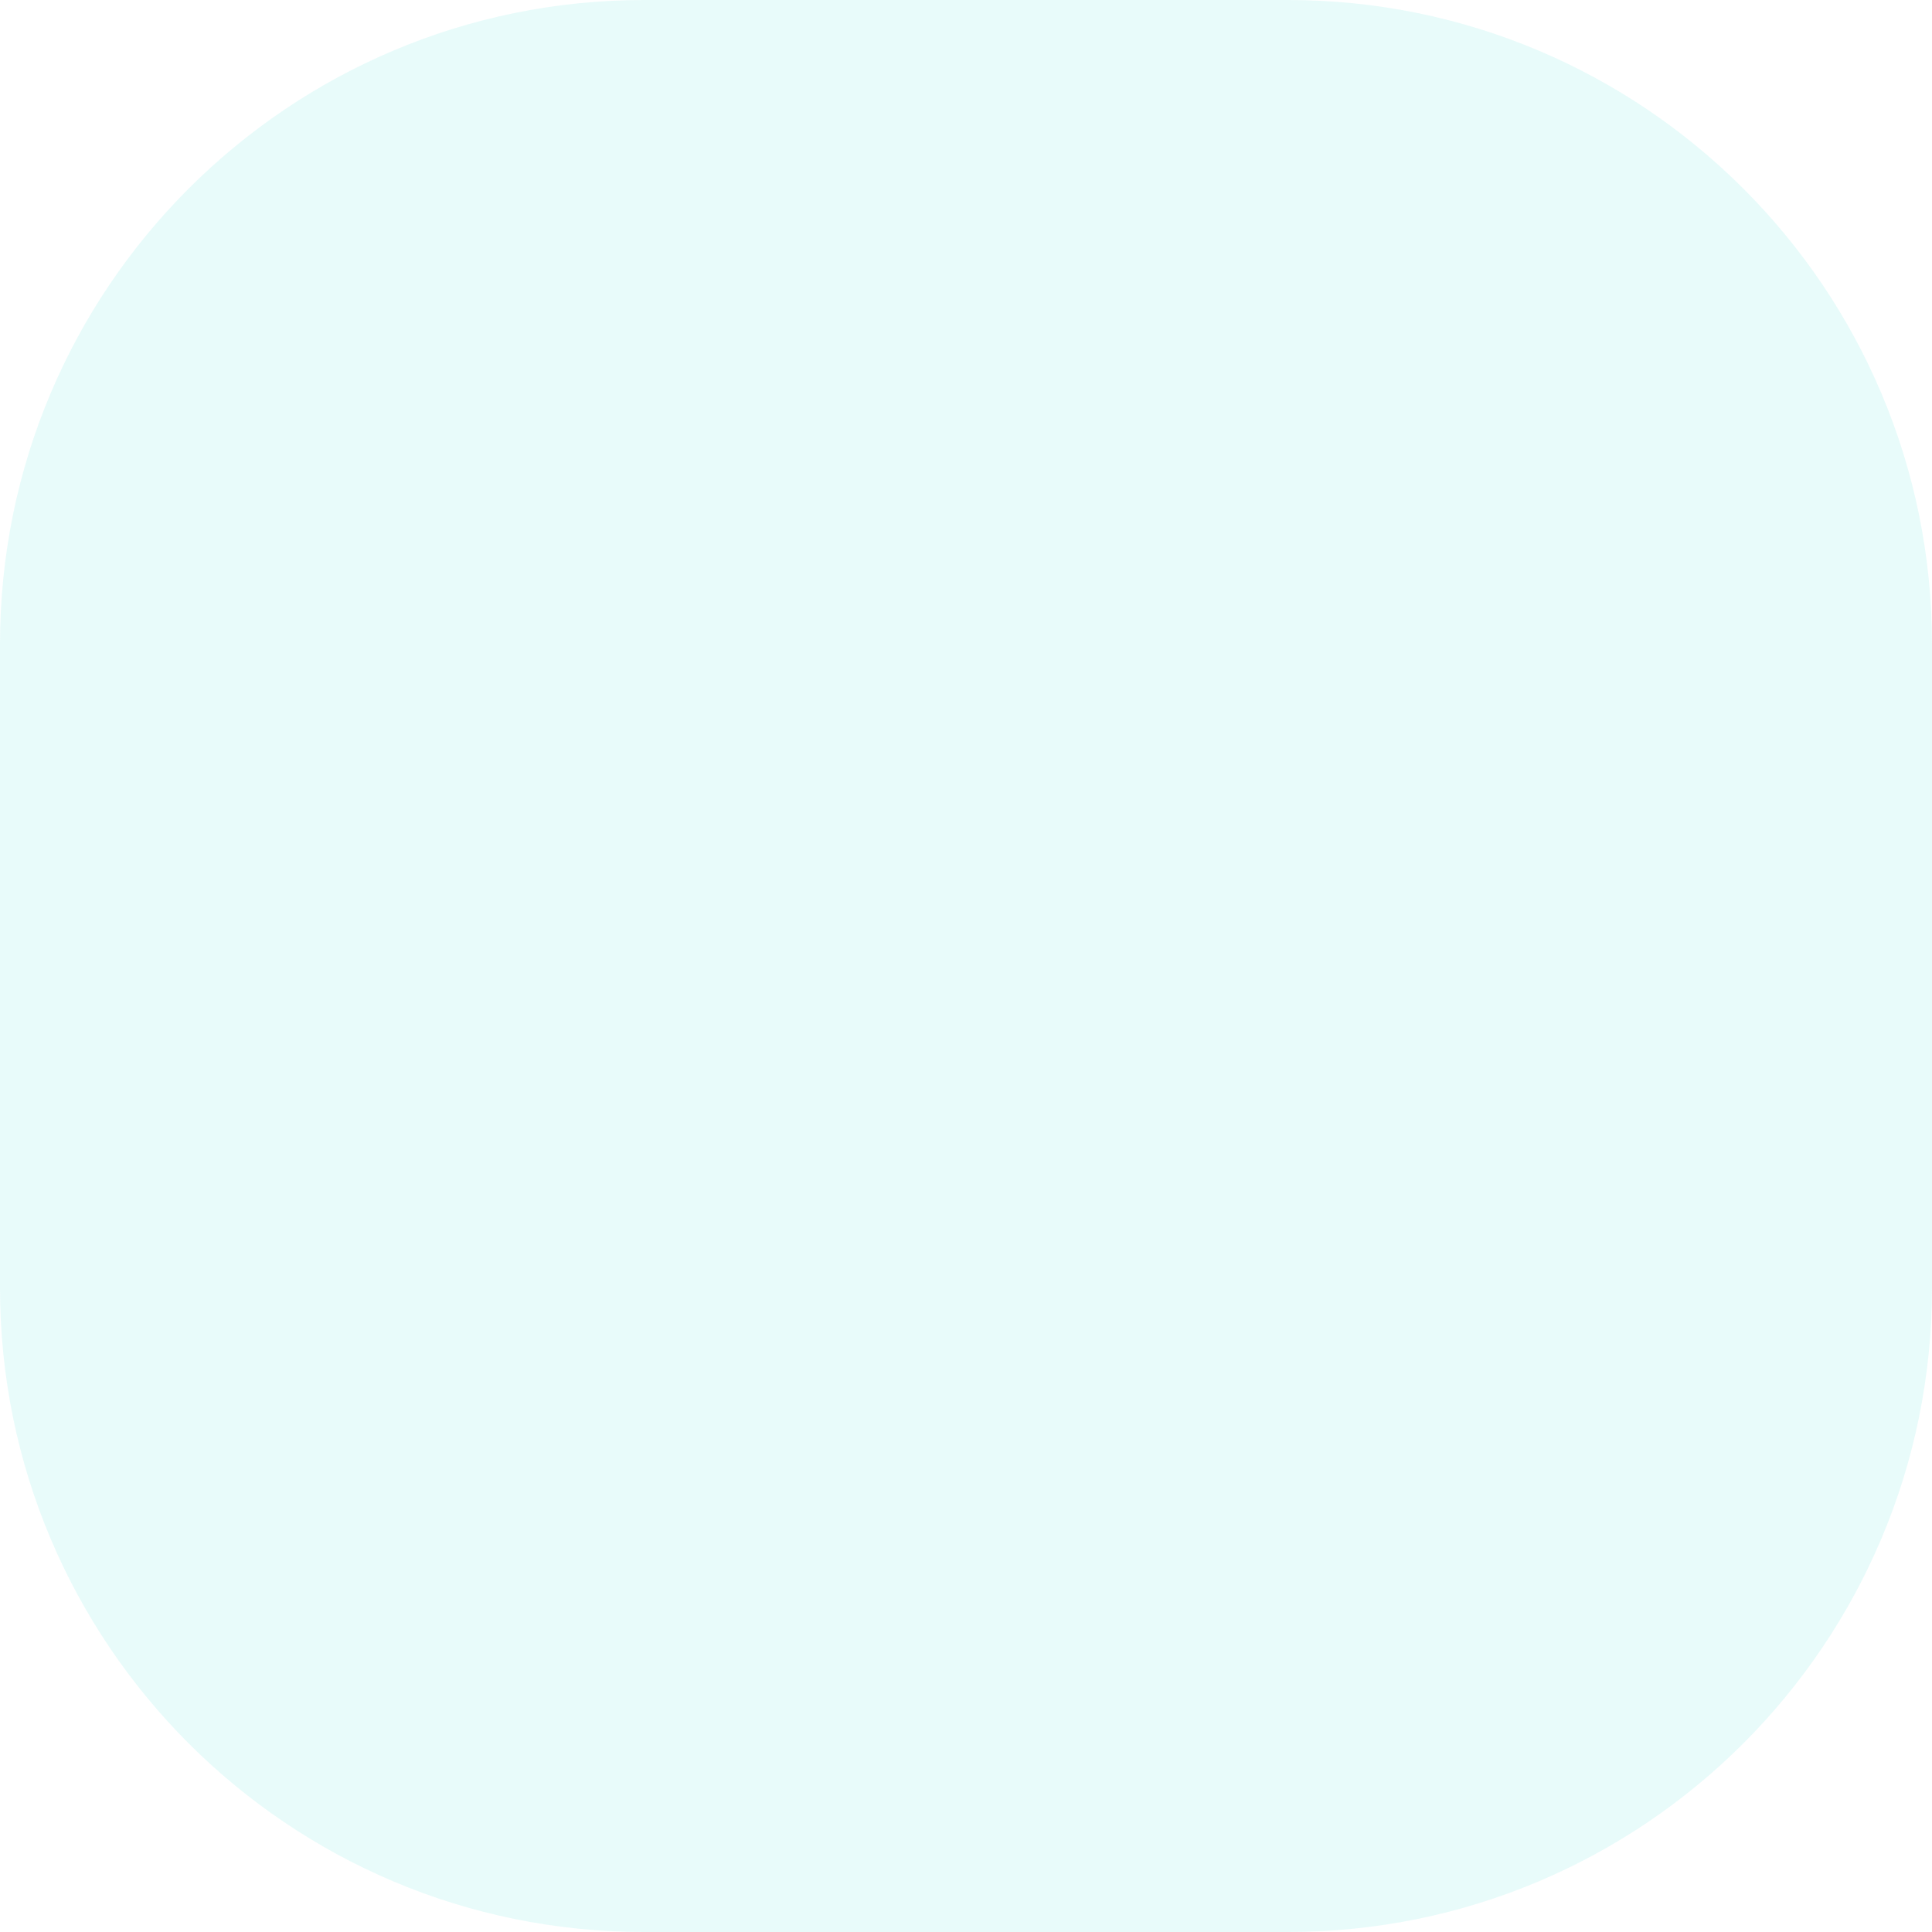
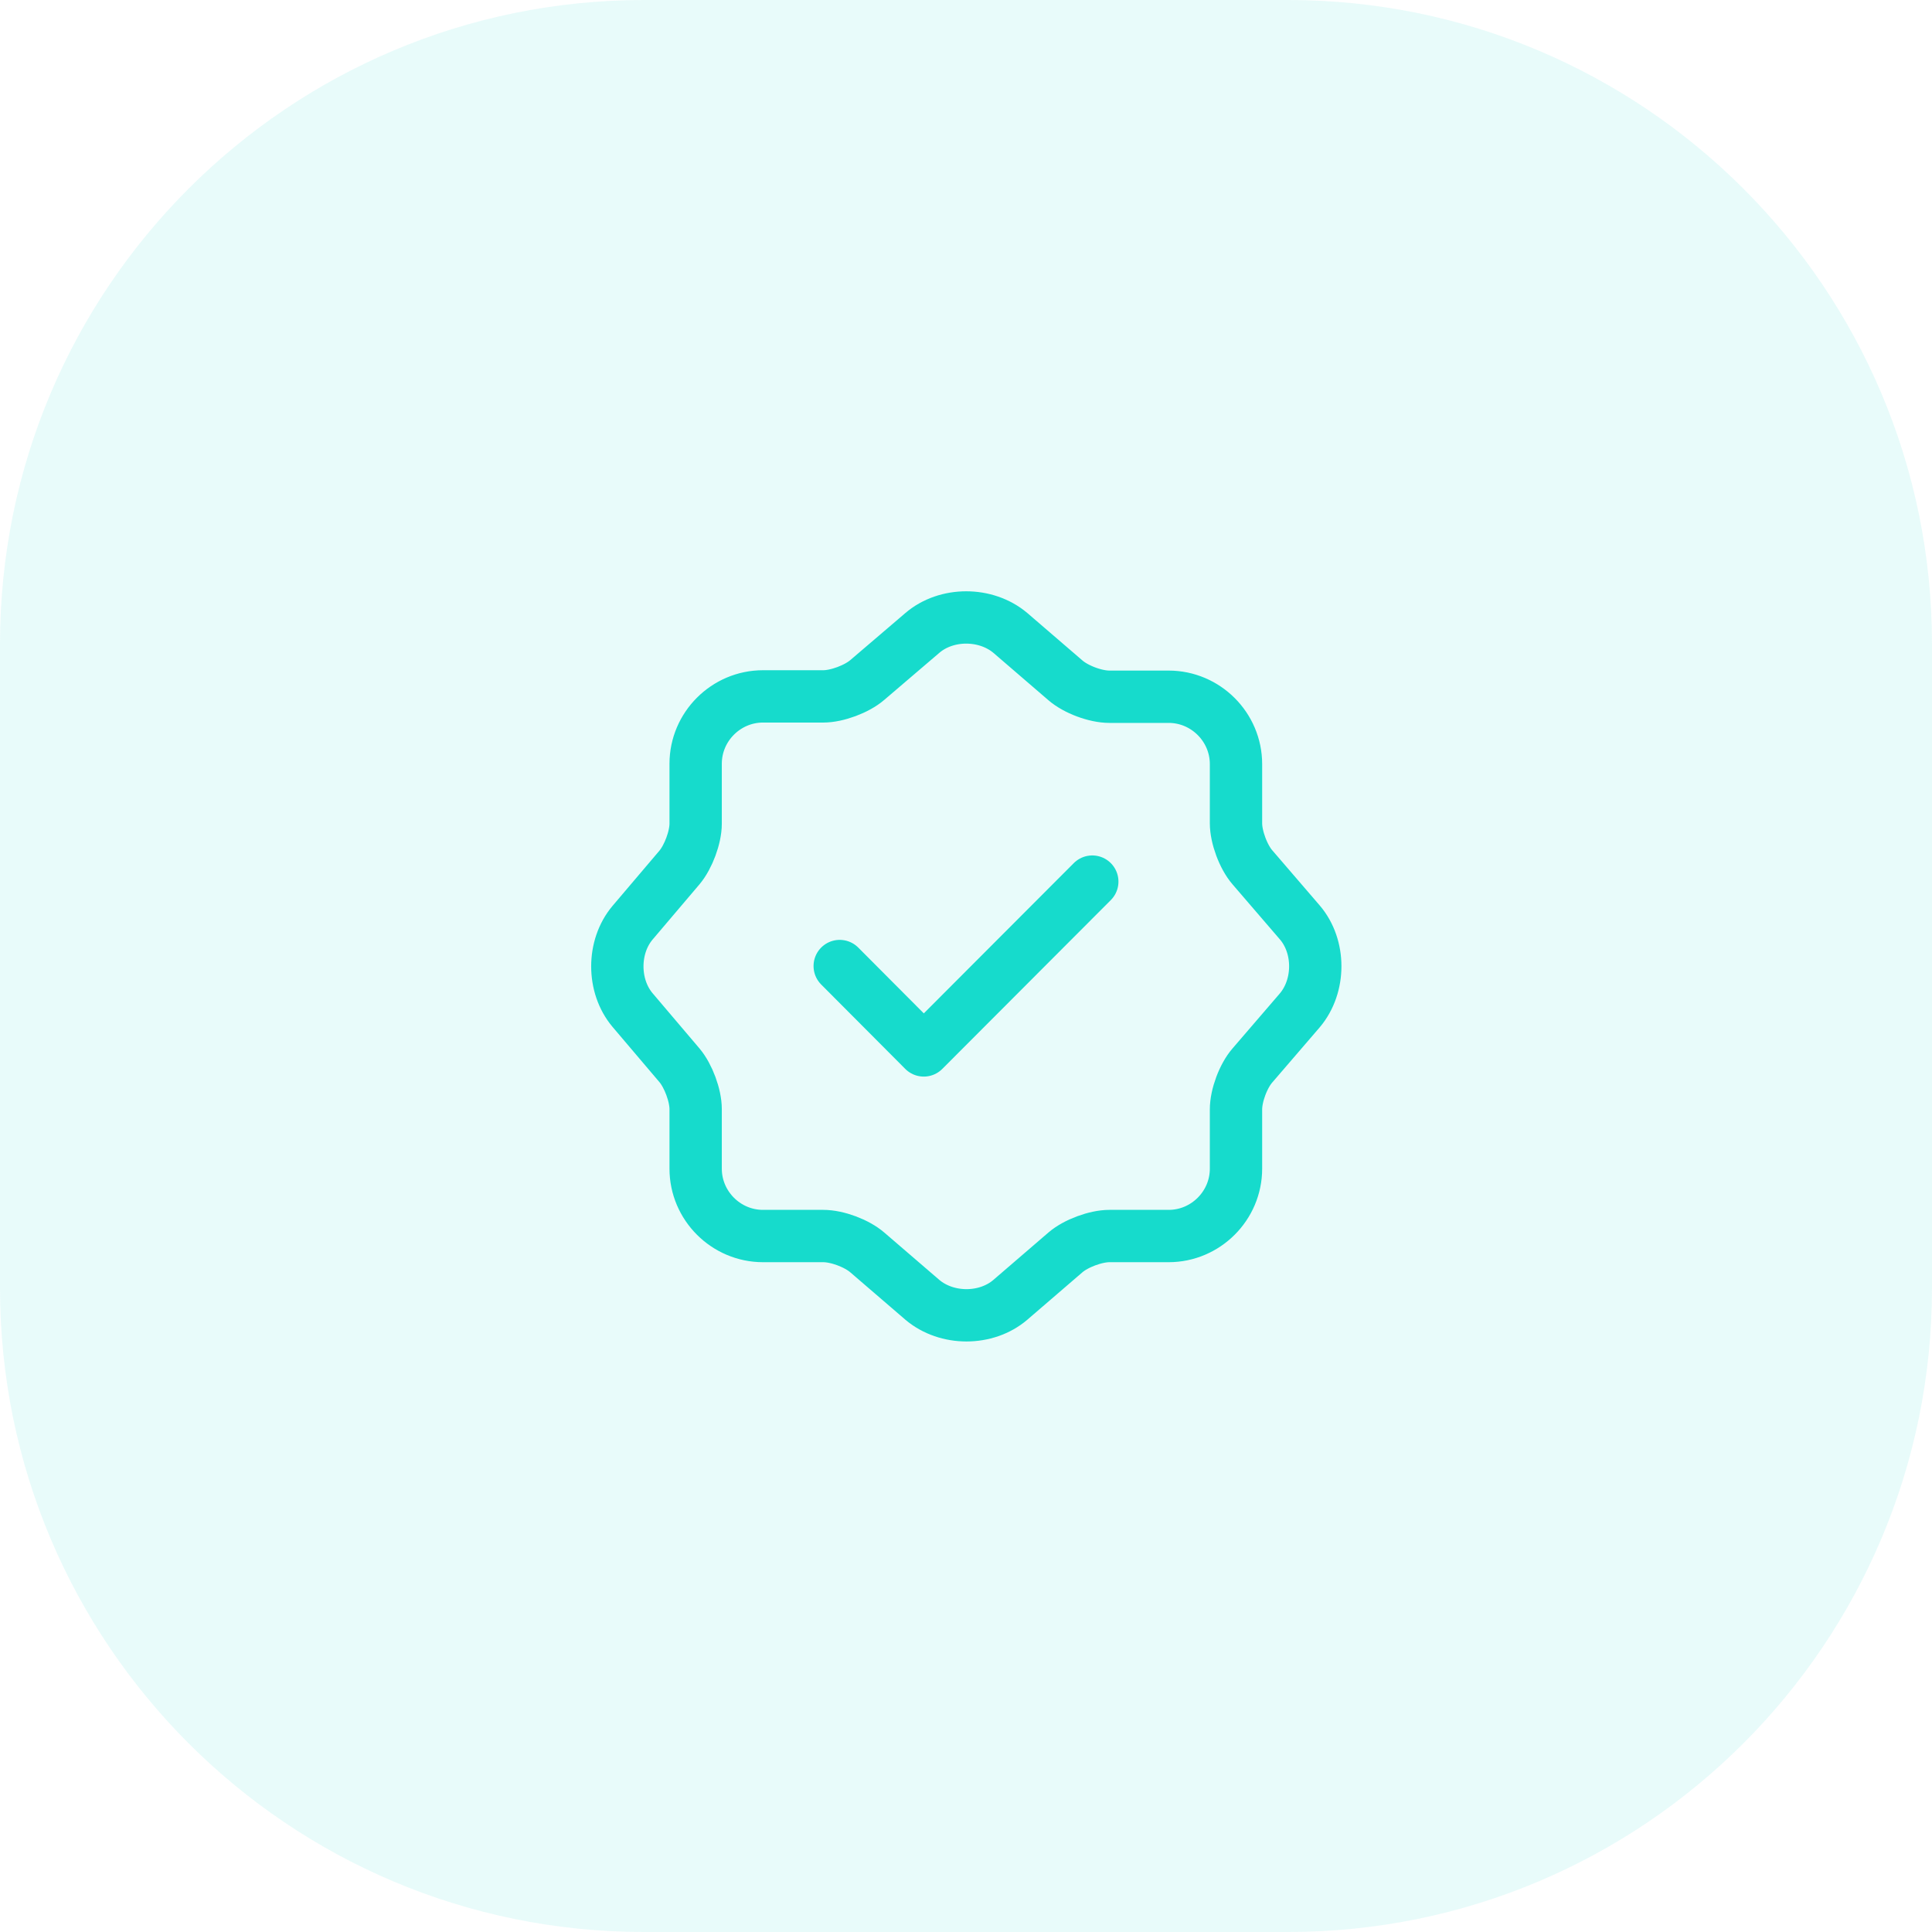
<svg xmlns="http://www.w3.org/2000/svg" width="60" height="60" viewBox="0 0 60 60" fill="none">
  <rect width="60" height="60" rx="20" fill="#16DBCC" fill-opacity="0.1" />
+   <path d="M26.078 30.001L28.689 32.622L33.922 27.379" stroke="#16DBCC" stroke-width="1.625" stroke-linecap="round" stroke-linejoin="round" />
+   <path d="M28.646 19.655C29.393 19.016 30.617 19.016 31.376 19.655L33.087 21.128C33.412 21.41 34.019 21.638 34.452 21.638H36.294C37.442 21.638 38.385 22.58 38.385 23.729V25.57C38.385 25.993 38.612 26.61 38.894 26.935L40.367 28.647C41.007 29.394 41.007 30.619 40.367 31.377L38.894 33.089C38.612 33.413 38.385 34.02 38.385 34.453V36.295C38.385 37.444 37.442 38.386 36.294 38.386H34.452C34.03 38.386 33.412 38.614 33.087 38.895L31.376 40.368C30.628 41.008 29.404 41.008 28.646 40.368L26.934 38.895C26.609 38.614 26.002 38.386 25.569 38.386H23.695C22.547 38.386 21.604 37.444 21.604 36.295V34.443C21.604 34.02 21.377 33.413 21.106 33.089L19.643 31.366C19.015 30.619 19.015 29.405 19.643 28.658L21.106 26.935C21.377 26.61 21.604 26.003 21.604 25.581V23.718C21.604 22.569 22.547 21.627 23.695 21.627H25.569C25.991 21.627 26.609 21.399 26.934 21.118L28.646 19.655Z" stroke="#16DBCC" stroke-width="1.625" stroke-linecap="round" stroke-linejoin="round" />
</svg>
